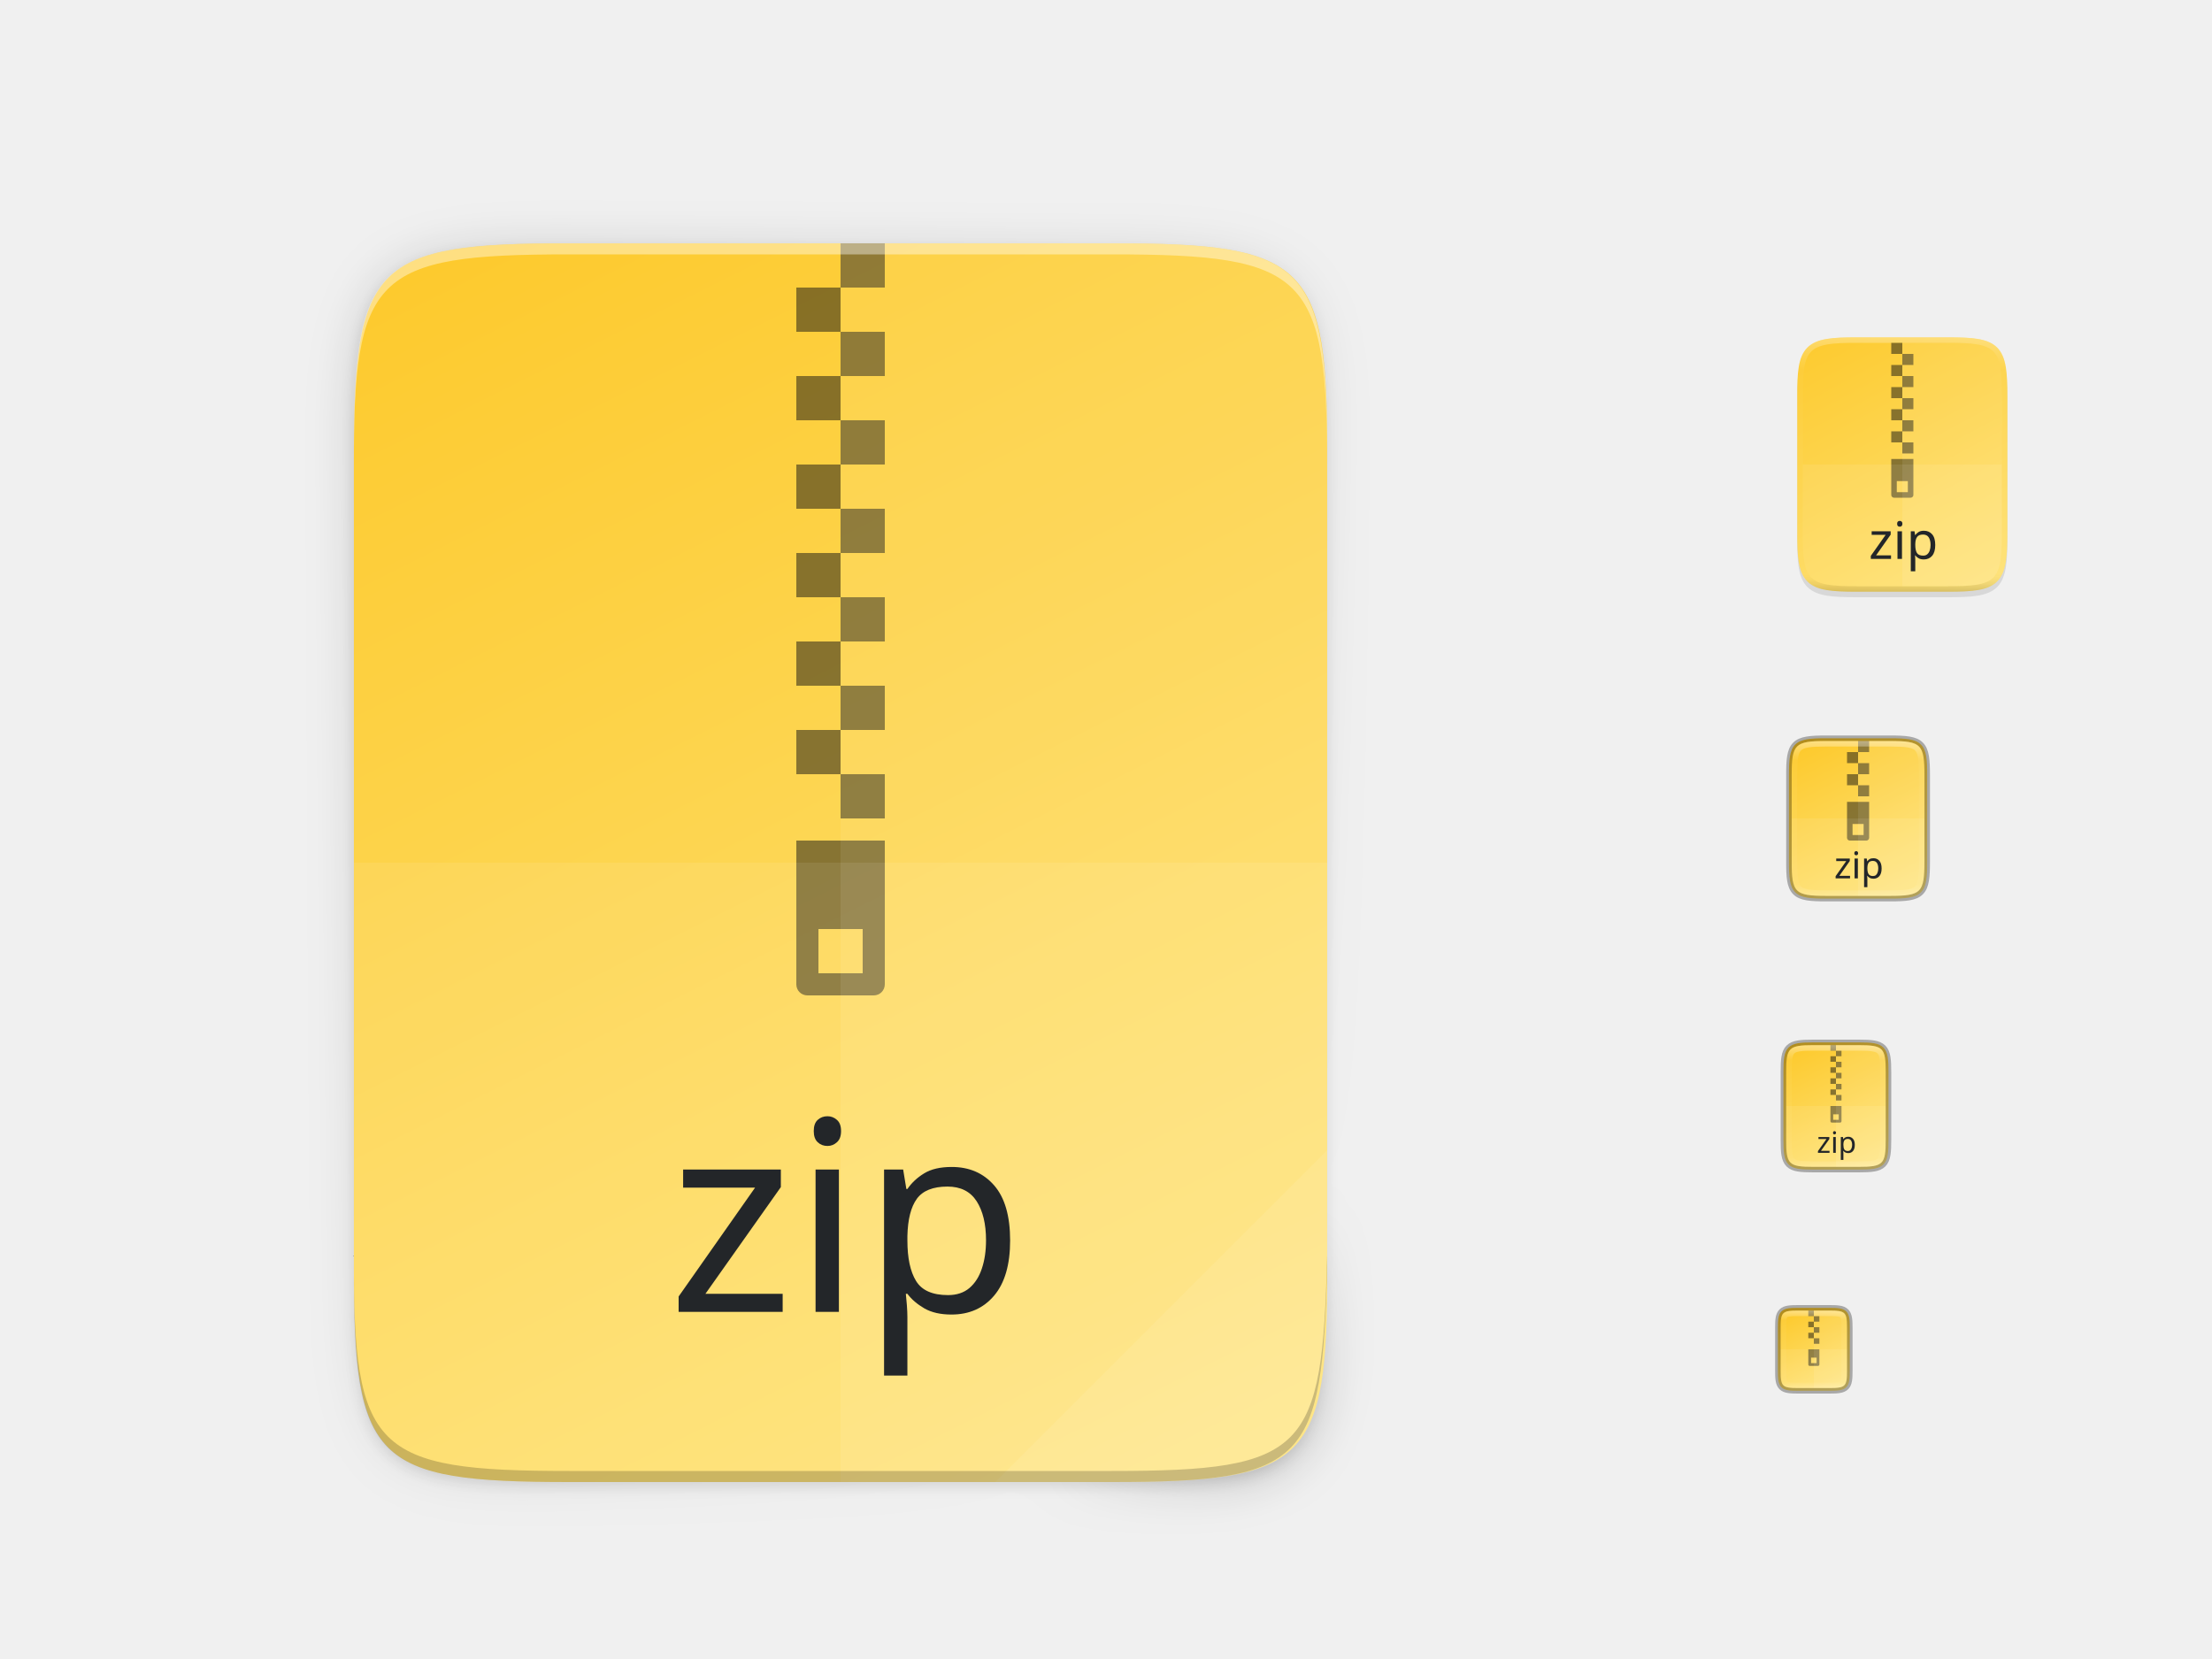
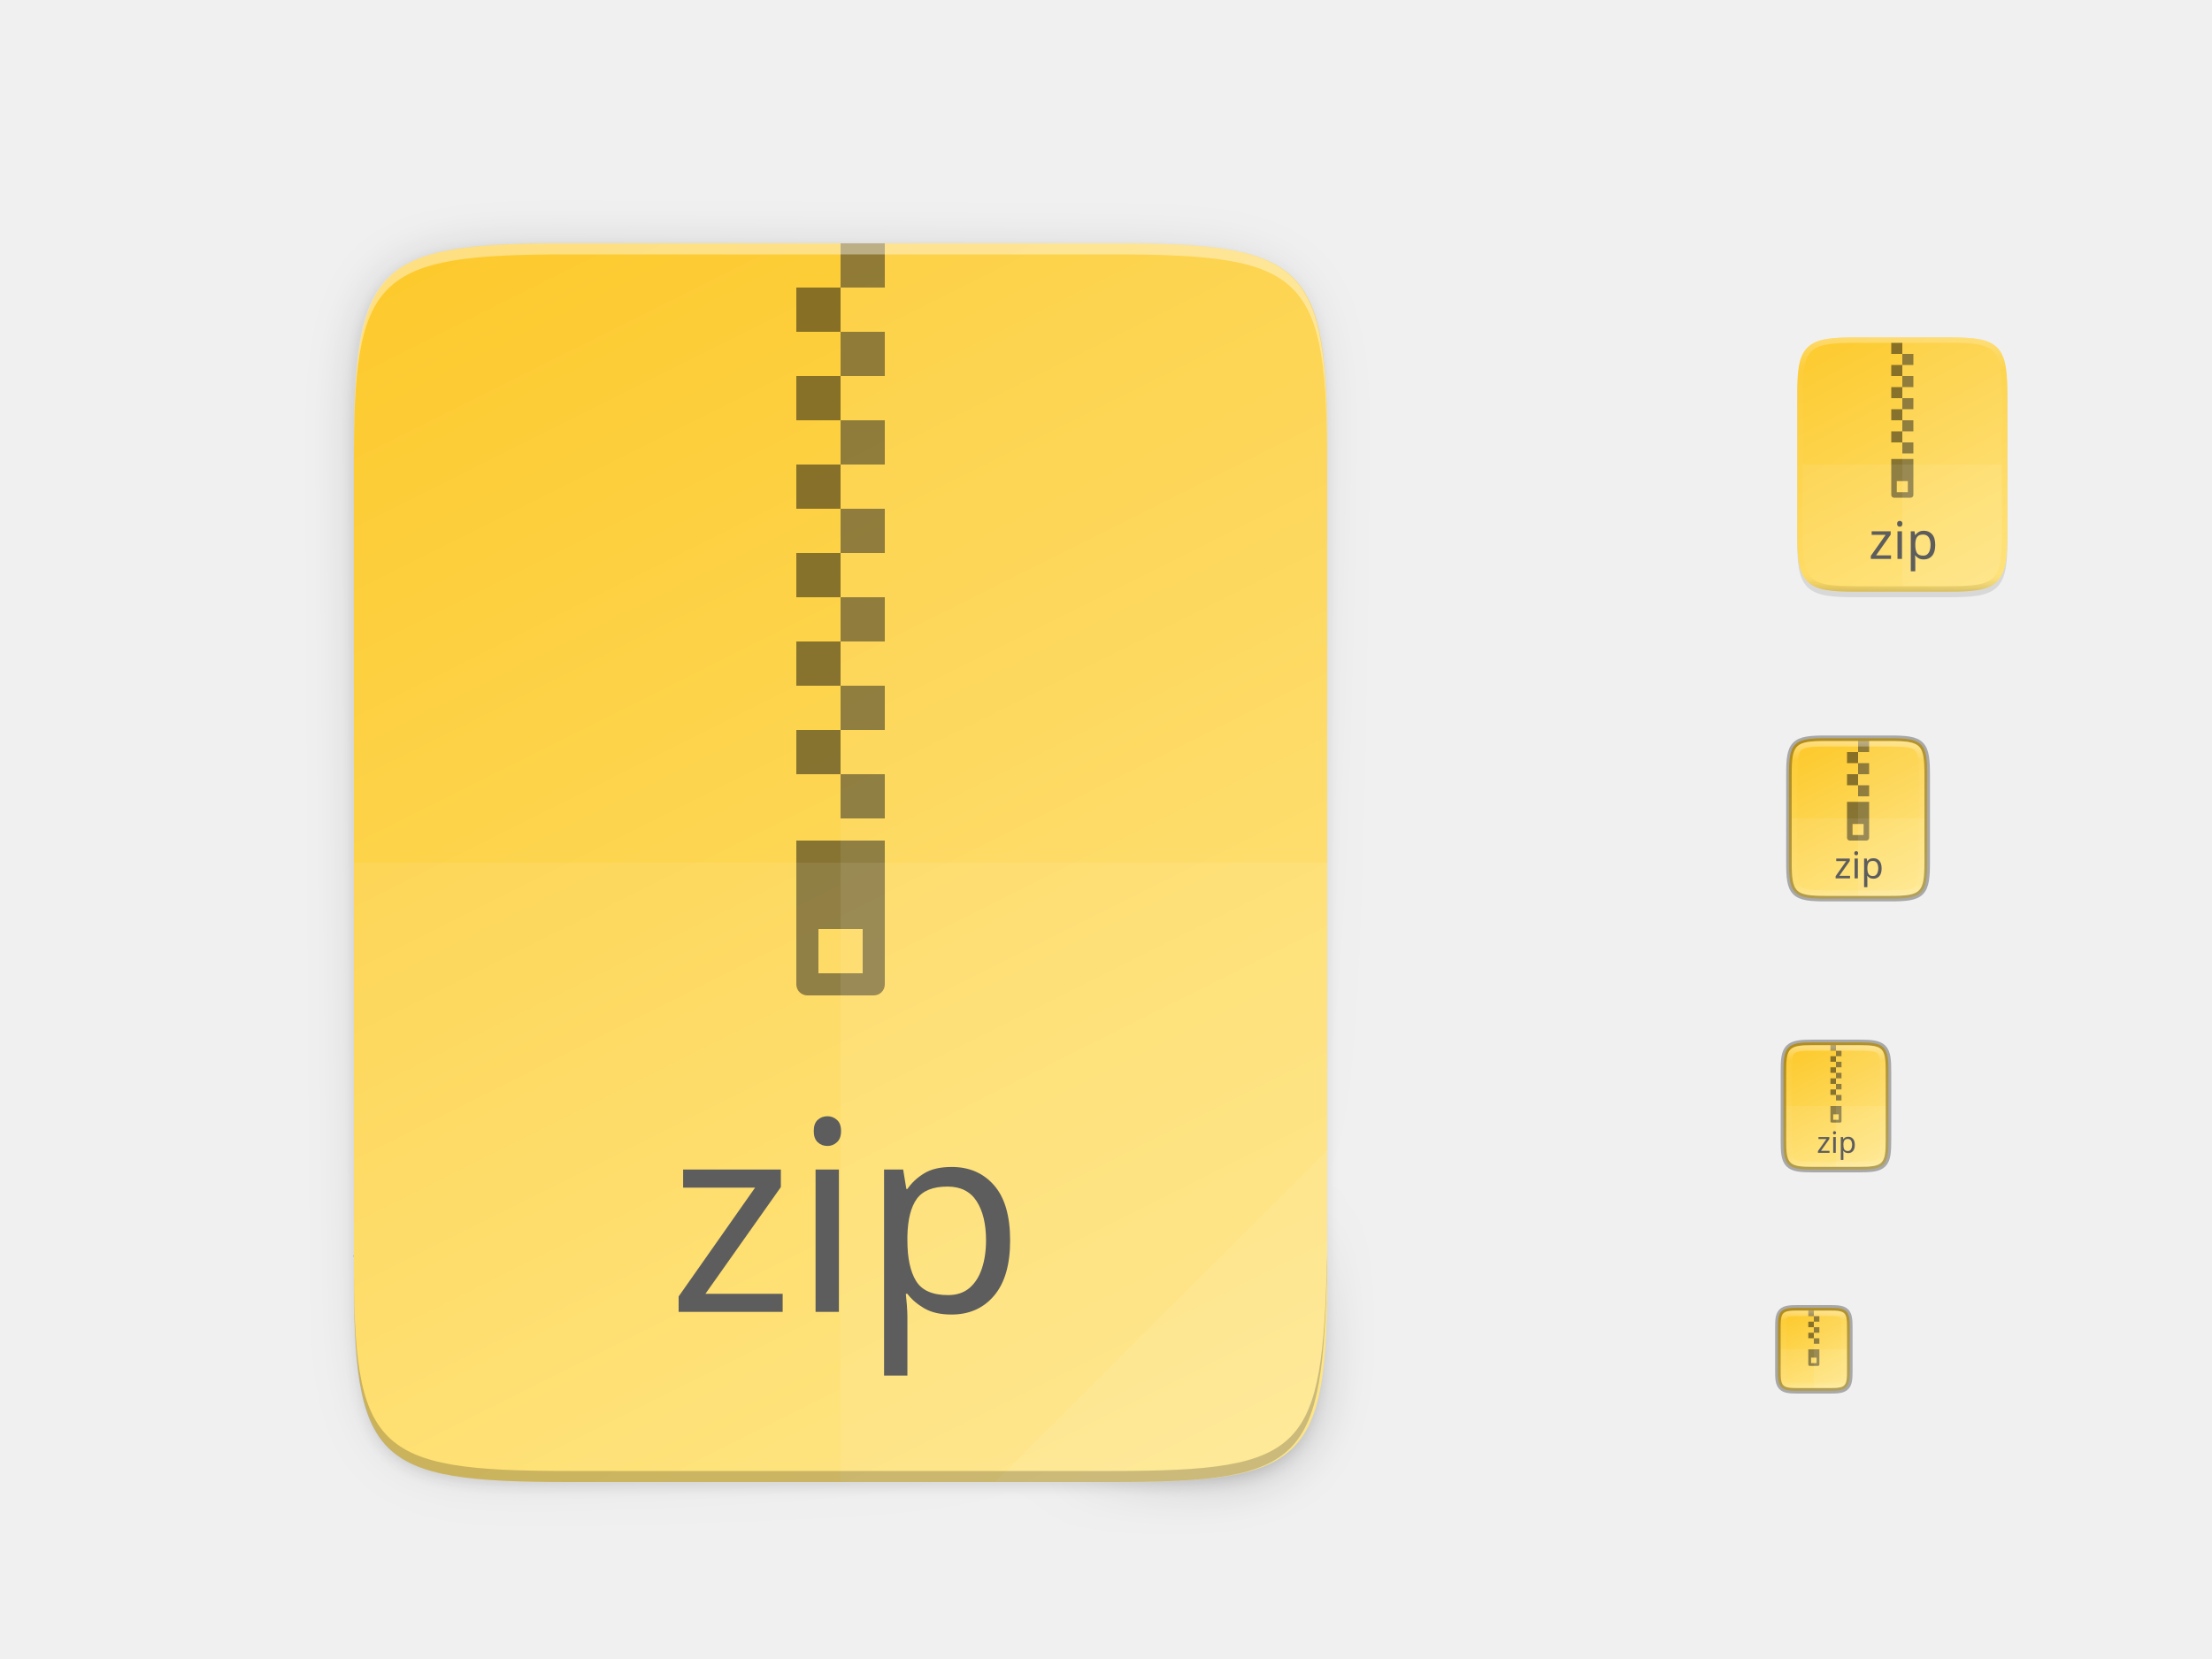
<svg xmlns="http://www.w3.org/2000/svg" xmlns:xlink="http://www.w3.org/1999/xlink" width="400" height="300" id="svg11300" version="1.0" style="display:inline;enable-background:new">
  <defs id="defs3">
    <clipPath clipPathUnits="userSpaceOnUse" id="clipPath9430">
      <path id="path9432" d="m 166.062,-196 h 179.875 C 491.235,-196 512,-175.287 512,-30.125 v 148.25 C 512,263.286 491.235,284 345.938,284 H 166.062 C 20.765,284 0,263.286 0,118.125 V -30.125 C 0,-175.287 20.765,-196 166.062,-196 Z" style="color:#000000;display:inline;overflow:visible;visibility:visible;fill:#ffffff;fill-opacity:1;fill-rule:nonzero;stroke:none;stroke-width:1;marker:none;enable-background:new" />
    </clipPath>
    <clipPath clipPathUnits="userSpaceOnUse" id="clipPath1082">
      <path id="path1084" d="M 361.938,-212 C 507.235,-212 528,-191.287 528,-46.125 V 70.125 C 528,215.286 507.235,236 361.938,236 H 214.062 C 68.765,236 48,215.286 48,70.125 V -46.125 C 48,-191.287 68.765,-212 214.062,-212 Z" style="display:inline;opacity:1;fill:#8c59d9;fill-opacity:1;stroke:none;stroke-width:2;stroke-linecap:round;stroke-linejoin:round;stroke-miterlimit:4;stroke-dasharray:none;stroke-dashoffset:0;stroke-opacity:1;enable-background:new" />
    </clipPath>
    <filter style="color-interpolation-filters:sRGB" id="filter4346" x="-0.013" width="1.026" y="-0.011" height="1.022">
      <feGaussianBlur stdDeviation="2.12" id="feGaussianBlur4348" />
    </filter>
    <linearGradient xlink:href="#linearGradient4360" id="linearGradient4358" x1="88" y1="88" x2="488" y2="488" gradientUnits="userSpaceOnUse" />
    <linearGradient id="linearGradient4360">
      <stop id="stop4362" offset="0" style="stop-color:#000000;stop-opacity:0.588" />
      <stop style="stop-color:#000000;stop-opacity:0" offset="0.88" id="stop4364" />
      <stop id="stop4366" offset="1" style="stop-color:#000000;stop-opacity:1" />
    </linearGradient>
    <filter style="color-interpolation-filters:sRGB" id="filter4380" x="-0.053" width="1.106" y="-0.044" height="1.088">
      <feGaussianBlur stdDeviation="8.48" id="feGaussianBlur4382" />
    </filter>
    <linearGradient gradientUnits="userSpaceOnUse" y2="119.093" x2="-35.31" y1="401.584" x1="529.655" id="linearGradient4226" xlink:href="#linearGradient4338" gradientTransform="matrix(0,-0.453125,-0.453112,0,277.957,268)" />
    <linearGradient xlink:href="#linearGradient4338" id="linearGradient951" gradientUnits="userSpaceOnUse" gradientTransform="matrix(0,-0.1132812,-0.113278,0,379.4885,112)" x1="512" y1="397.994" x2="-1.0000001e-06" y2="125.994" />
    <clipPath clipPathUnits="userSpaceOnUse" id="clipPath994">
      <path style="color:#000000;display:inline;overflow:visible;visibility:visible;fill:#cdcdcd;fill-opacity:1;fill-rule:nonzero;stroke:none;stroke-width:2;stroke-miterlimit:4;stroke-dasharray:none;stroke-opacity:1;marker:none;enable-background:accumulate" d="m 335.731,62 c -8.824,0 -9.774,0.906 -9.73,9.748 V 84 96.252 c -0.043,8.842 0.906,9.748 9.73,9.748 h 16.539 c 8.824,0 9.73,-0.906 9.73,-9.748 V 84 71.748 C 362.001,62.906 361.094,62 352.27,62 Z" id="path996" />
    </clipPath>
    <linearGradient xlink:href="#linearGradient4338" id="linearGradient916" gradientUnits="userSpaceOnUse" gradientTransform="matrix(0,-0.05664062,-0.05663901,0,349.7446,214)" x1="459.034" y1="419.233" x2="35.31" y2="207.365" />
    <linearGradient xlink:href="#linearGradient4338" id="linearGradient920" gradientUnits="userSpaceOnUse" gradientTransform="matrix(0,-0.03604403,-0.03604301,0,339.5643,252.9091)" x1="459.034" y1="419.233" x2="35.31" y2="207.365" />
    <linearGradient xlink:href="#linearGradient4338" id="linearGradient924" gradientUnits="userSpaceOnUse" gradientTransform="matrix(0,-0.07208805,-0.07208601,0,359.1286,165.8182)" x1="459.034" y1="419.233" x2="35.31" y2="207.365" />
    <linearGradient id="linearGradient927">
      <stop style="stop-color:#ffffff;stop-opacity:1;" offset="0" id="stop923" />
      <stop id="stop933" offset="0.125" style="stop-color:#ffffff;stop-opacity:0.098" />
      <stop id="stop931" offset="0.925" style="stop-color:#ffffff;stop-opacity:0.098" />
      <stop style="stop-color:#ffffff;stop-opacity:0.498" offset="1" id="stop925" />
    </linearGradient>
    <clipPath clipPathUnits="userSpaceOnUse" id="clipPath994-5">
      <path style="color:#000000;display:inline;overflow:visible;visibility:visible;fill:#cdcdcd;fill-opacity:1;fill-rule:nonzero;stroke:none;stroke-width:2;stroke-miterlimit:4;stroke-dasharray:none;stroke-opacity:1;marker:none;enable-background:accumulate" d="m 335.731,62 c -8.824,0 -9.774,0.906 -9.73,9.748 V 84 96.252 c -0.043,8.842 0.906,9.748 9.73,9.748 h 16.539 c 8.824,0 9.73,-0.906 9.73,-9.748 V 84 71.748 C 362.001,62.906 361.094,62 352.27,62 Z" id="path996-3" />
    </clipPath>
    <linearGradient xlink:href="#linearGradient927" id="linearGradient981" x1="332" y1="189" x2="332" y2="211" gradientUnits="userSpaceOnUse" />
    <clipPath clipPathUnits="userSpaceOnUse" id="clipPath971">
      <path style="color:#000000;display:inline;overflow:visible;visibility:visible;opacity:1;fill:#46a926;fill-opacity:1;fill-rule:nonzero;stroke:none;stroke-width:2;stroke-miterlimit:4;stroke-dasharray:none;stroke-opacity:1;marker:none;enable-background:accumulate" d="m 327.865,189 c -4.412,0 -4.887,0.453 -4.865,4.874 V 200 206.126 C 322.978,210.547 323.453,211 327.865,211 h 8.27 C 340.547,211 341,210.547 341,206.126 V 200 193.874 C 341,189.453 340.547,189 336.135,189 Z" id="path973" />
    </clipPath>
    <linearGradient xlink:href="#linearGradient927" id="linearGradient993" x1="328" y1="237" x2="328" y2="251" gradientUnits="userSpaceOnUse" />
    <clipPath clipPathUnits="userSpaceOnUse" id="clipPath983">
      <path id="path985" d="m 325.096,237 c -2.808,0 -3.11,0.288 -3.096,3.102 V 244 v 3.898 c -0.014,2.813 0.288,3.102 3.096,3.102 h 5.808 C 333.712,251 334,250.712 334,247.898 V 244 240.102 C 334,237.288 333.712,237 330.904,237 Z" style="color:#000000;display:inline;overflow:visible;visibility:visible;opacity:1;fill:#46a926;fill-opacity:1;fill-rule:nonzero;stroke:none;stroke-width:2;stroke-miterlimit:4;stroke-dasharray:none;stroke-opacity:1;marker:none;enable-background:accumulate" />
    </clipPath>
    <linearGradient xlink:href="#linearGradient927" id="linearGradient969" x1="336" y1="134" x2="336" y2="162" gradientUnits="userSpaceOnUse" />
    <clipPath clipPathUnits="userSpaceOnUse" id="clipPath959">
      <path style="color:#000000;display:inline;overflow:visible;visibility:visible;opacity:1;fill:#46a926;fill-opacity:1;fill-rule:nonzero;stroke:none;stroke-width:2;stroke-miterlimit:4;stroke-dasharray:none;stroke-opacity:1;marker:none;enable-background:accumulate" d="m 330.193,134 c -5.615,0 -6.22,0.577 -6.192,6.204 v 7.796 7.796 c -0.028,5.627 0.577,6.204 6.192,6.204 h 11.615 c 5.615,0 6.192,-0.577 6.192,-6.204 v -7.796 -7.796 c 0,-5.627 -0.577,-6.204 -6.192,-6.204 z" id="path961" />
    </clipPath>
    <linearGradient id="linearGradient4338">
      <stop style="stop-color:#fdc92b;stop-opacity:1" offset="0" id="stop4340" />
      <stop style="stop-color:#fee581;stop-opacity:1" offset="1" id="stop4342" />
    </linearGradient>
    <linearGradient gradientTransform="translate(0.00141866)" xlink:href="#linearGradient927-3-6" id="linearGradient925" x1="344" y1="61" x2="344" y2="107" gradientUnits="userSpaceOnUse" />
    <linearGradient id="linearGradient927-3-6">
      <stop style="stop-color:#ffffff;stop-opacity:1;" offset="0" id="stop923-3" />
      <stop id="stop933-6" offset="0.125" style="stop-color:#ffffff;stop-opacity:0.098" />
      <stop id="stop931-7" offset="0.925" style="stop-color:#ffffff;stop-opacity:0.098" />
      <stop style="stop-color:#000000;stop-opacity:0.498" offset="1" id="stop925-5" />
    </linearGradient>
  </defs>
  <g style="display:inline" id="layer1">
    <g style="display:none" id="layer7">
      <text y="-8.255" xml:space="preserve" x="19.007" style="font-style:normal;font-variant:normal;font-weight:normal;font-stretch:normal;line-height:0%;font-family:'DejaVu Sans';-inkscape-font-specification:'DejaVu Sans';display:inline;fill:#000000;fill-opacity:1;stroke:none;enable-background:new" id="context">
        <tspan style="font-style:normal;font-variant:normal;font-weight:normal;font-stretch:normal;font-size:18px;line-height:1.25;font-family:'DejaVu Sans';-inkscape-font-specification:'DejaVu Sans'" y="-8.255" x="19.007" id="tspan3933">mimetypes</tspan>
      </text>
      <text y="-8.255" xml:space="preserve" x="146.488" style="font-style:normal;font-variant:normal;font-weight:bold;font-stretch:normal;line-height:0%;font-family:'DejaVu Sans';-inkscape-font-specification:'DejaVu Sans Bold';text-align:start;writing-mode:lr-tb;text-anchor:start;display:inline;fill:#000000;fill-opacity:1;stroke:none;enable-background:new" id="icon-name">
        <tspan style="font-style:normal;font-variant:normal;font-weight:bold;font-stretch:normal;font-size:18px;line-height:1.25;font-family:'DejaVu Sans';-inkscape-font-specification:'DejaVu Sans Bold'" y="-8.255" x="146.488" id="tspan3937">application-x-zip</tspan>
        <tspan style="font-style:normal;font-variant:normal;font-weight:bold;font-stretch:normal;font-size:18px;line-height:1.25;font-family:'DejaVu Sans';-inkscape-font-specification:'DejaVu Sans Bold'" y="1.437" x="146.488" id="tspan924" />
      </text>
      <rect style="display:inline;overflow:visible;visibility:visible;fill:#cdcdcd;fill-opacity:1;fill-rule:nonzero;stroke:none;stroke-width:2;marker:none;enable-background:accumulate" id="rect16x16" width="16" height="16" x="320" y="236" />
      <rect style="display:inline;overflow:visible;visibility:visible;fill:#cdcdcd;fill-opacity:1;fill-rule:nonzero;stroke:none;stroke-width:2;marker:none;enable-background:accumulate" id="rect24x24" width="24" height="24" x="320" y="188" />
      <rect style="display:inline;overflow:visible;visibility:visible;fill:#cdcdcd;fill-opacity:1;fill-rule:nonzero;stroke:none;stroke-width:2;marker:none;enable-background:accumulate" id="rect32x32" width="32" height="32" x="320" y="132" />
      <rect y="60" x="320" height="48" width="48" id="rect48x48" style="display:inline;overflow:visible;visibility:visible;fill:#cdcdcd;fill-opacity:1;fill-rule:nonzero;stroke:none;stroke-width:2;marker:none;enable-background:accumulate" />
      <rect style="display:inline;overflow:visible;visibility:visible;fill:#cdcdcd;fill-opacity:1;fill-rule:nonzero;stroke:none;stroke-width:2;marker:none;enable-background:accumulate" id="rect3951" width="256" height="256" x="24" y="28" />
      <path style="color:#000000;font-style:normal;font-variant:normal;font-weight:normal;font-stretch:normal;font-size:medium;line-height:normal;font-family:sans-serif;font-variant-ligatures:normal;font-variant-position:normal;font-variant-caps:normal;font-variant-numeric:normal;font-variant-alternates:normal;font-feature-settings:normal;text-indent:0;text-align:start;text-decoration:none;text-decoration-line:none;text-decoration-style:solid;text-decoration-color:#000000;letter-spacing:normal;word-spacing:normal;text-transform:none;writing-mode:lr-tb;direction:ltr;text-orientation:mixed;dominant-baseline:auto;baseline-shift:baseline;text-anchor:start;white-space:normal;shape-padding:0;clip-rule:nonzero;display:inline;overflow:visible;visibility:visible;opacity:0.1;isolation:auto;mix-blend-mode:normal;color-interpolation:sRGB;color-interpolation-filters:linearRGB;solid-color:#000000;solid-opacity:1;vector-effect:none;fill:#000000;fill-opacity:1;fill-rule:nonzero;stroke:none;stroke-width:2;stroke-linecap:butt;stroke-linejoin:miter;stroke-miterlimit:4;stroke-dasharray:none;stroke-dashoffset:0;stroke-opacity:1;marker:none;color-rendering:auto;image-rendering:auto;shape-rendering:auto;text-rendering:auto;enable-background:accumulate" d="m 327.865,189 c -1.12,0 -2.015,0.024 -2.791,0.154 -0.776,0.13 -1.48,0.388 -2.01,0.916 -0.53,0.528 -0.791,1.237 -0.92,2.014 -0.129,0.777 -0.15,1.672 -0.145,2.795 V 201 v 5.125 c -0.005,1.121 0.016,2.015 0.145,2.791 0.129,0.777 0.39,1.485 0.92,2.014 0.53,0.528 1.234,0.786 2.01,0.916 0.776,0.13 1.671,0.154 2.791,0.154 h 8.27 c 1.12,0 2.013,-0.024 2.787,-0.154 0.774,-0.13 1.48,-0.389 2.008,-0.918 0.528,-0.529 0.786,-1.234 0.916,-2.01 C 341.976,208.143 342,207.247 342,206.125 V 201 194.875 c 0,-1.122 -0.024,-2.018 -0.154,-2.793 -0.13,-0.775 -0.388,-1.481 -0.916,-2.01 -0.528,-0.529 -1.233,-0.788 -2.008,-0.918 C 338.147,189.024 337.255,189 336.135,189 Z" id="path995" />
      <path style="color:#000000;font-style:normal;font-variant:normal;font-weight:normal;font-stretch:normal;font-size:medium;line-height:normal;font-family:sans-serif;font-variant-ligatures:normal;font-variant-position:normal;font-variant-caps:normal;font-variant-numeric:normal;font-variant-alternates:normal;font-feature-settings:normal;text-indent:0;text-align:start;text-decoration:none;text-decoration-line:none;text-decoration-style:solid;text-decoration-color:#000000;letter-spacing:normal;word-spacing:normal;text-transform:none;writing-mode:lr-tb;direction:ltr;text-orientation:mixed;dominant-baseline:auto;baseline-shift:baseline;text-anchor:start;white-space:normal;shape-padding:0;clip-rule:nonzero;display:inline;overflow:visible;visibility:visible;opacity:0.1;isolation:auto;mix-blend-mode:normal;color-interpolation:sRGB;color-interpolation-filters:linearRGB;solid-color:#000000;solid-opacity:1;vector-effect:none;fill:#000000;fill-opacity:1;fill-rule:nonzero;stroke:none;stroke-width:2;stroke-linecap:butt;stroke-linejoin:miter;stroke-miterlimit:4;stroke-dasharray:none;stroke-dashoffset:0;stroke-opacity:1;marker:none;color-rendering:auto;image-rendering:auto;shape-rendering:auto;text-rendering:auto;enable-background:accumulate" d="m 325.096,237 c -0.719,0 -1.302,0.014 -1.836,0.104 -0.534,0.09 -1.068,0.276 -1.477,0.684 -0.408,0.407 -0.597,0.943 -0.686,1.479 -0.089,0.535 -0.101,1.12 -0.098,1.842 V 244 v 3.898 c -0.003,0.718 0.009,1.302 0.098,1.836 0.089,0.535 0.277,1.071 0.686,1.479 0.408,0.407 0.942,0.594 1.477,0.684 0.534,0.09 1.117,0.104 1.836,0.104 h 5.809 c 0.719,0 1.301,-0.014 1.834,-0.104 0.533,-0.09 1.068,-0.278 1.475,-0.686 0.407,-0.408 0.594,-0.943 0.684,-1.477 C 334.986,249.201 335,248.619 335,247.898 V 244 241.102 c 0,-0.72 -0.014,-1.302 -0.104,-1.836 -0.089,-0.534 -0.277,-1.069 -0.684,-1.477 -0.407,-0.408 -0.941,-0.596 -1.475,-0.686 C 332.205,237.014 331.623,237 330.904,237 Z" id="path997" />
      <path style="color:#000000;font-style:normal;font-variant:normal;font-weight:normal;font-stretch:normal;font-size:medium;line-height:normal;font-family:sans-serif;font-variant-ligatures:normal;font-variant-position:normal;font-variant-caps:normal;font-variant-numeric:normal;font-variant-alternates:normal;font-feature-settings:normal;text-indent:0;text-align:start;text-decoration:none;text-decoration-line:none;text-decoration-style:solid;text-decoration-color:#000000;letter-spacing:normal;word-spacing:normal;text-transform:none;writing-mode:lr-tb;direction:ltr;text-orientation:mixed;dominant-baseline:auto;baseline-shift:baseline;text-anchor:start;white-space:normal;shape-padding:0;clip-rule:nonzero;display:inline;overflow:visible;visibility:visible;opacity:0.1;isolation:auto;mix-blend-mode:normal;color-interpolation:sRGB;color-interpolation-filters:linearRGB;solid-color:#000000;solid-opacity:1;vector-effect:none;fill:#000000;fill-opacity:1;fill-rule:nonzero;stroke:none;stroke-width:2;stroke-linecap:butt;stroke-linejoin:miter;stroke-miterlimit:4;stroke-dasharray:none;stroke-dashoffset:0;stroke-opacity:1;marker:none;color-rendering:auto;image-rendering:auto;shape-rendering:auto;text-rendering:auto;enable-background:accumulate" d="m 330.193,134 c -1.421,0 -2.549,0.031 -3.506,0.191 -0.957,0.161 -1.791,0.473 -2.412,1.092 -0.621,0.619 -0.936,1.456 -1.096,2.414 -0.159,0.958 -0.187,2.087 -0.18,3.512 V 149 v 7.797 c -0.007,1.421 0.021,2.55 0.18,3.506 0.159,0.958 0.475,1.795 1.096,2.414 0.621,0.619 1.455,0.931 2.412,1.092 0.957,0.161 2.085,0.191 3.506,0.191 h 11.615 c 1.421,0 2.547,-0.031 3.502,-0.191 0.955,-0.161 1.788,-0.474 2.406,-1.094 0.618,-0.62 0.931,-1.454 1.092,-2.41 C 348.969,159.348 349,158.221 349,156.797 V 149 141.203 c 0,-1.424 -0.031,-2.551 -0.191,-3.508 -0.16,-0.957 -0.473,-1.791 -1.092,-2.41 -0.618,-0.62 -1.451,-0.933 -2.406,-1.094 C 344.355,134.031 343.23,134 341.809,134 Z" id="path999" />
    </g>
    <g id="layer4" style="display:inline">
      <path style="color:#000000;font-style:normal;font-variant:normal;font-weight:normal;font-stretch:normal;font-size:medium;line-height:normal;font-family:sans-serif;font-variant-ligatures:normal;font-variant-position:normal;font-variant-caps:normal;font-variant-numeric:normal;font-variant-alternates:normal;font-feature-settings:normal;text-indent:0;text-align:start;text-decoration:none;text-decoration-line:none;text-decoration-style:solid;text-decoration-color:#000000;letter-spacing:normal;word-spacing:normal;text-transform:none;writing-mode:lr-tb;direction:ltr;text-orientation:mixed;dominant-baseline:auto;baseline-shift:baseline;text-anchor:start;white-space:normal;shape-padding:0;clip-rule:nonzero;display:inline;overflow:visible;visibility:visible;opacity:0.1;isolation:auto;mix-blend-mode:normal;color-interpolation:sRGB;color-interpolation-filters:linearRGB;solid-color:#000000;solid-opacity:1;vector-effect:none;fill:#000000;fill-opacity:1;fill-rule:nonzero;stroke:none;stroke-width:2;stroke-linecap:butt;stroke-linejoin:miter;stroke-miterlimit:4;stroke-dasharray:none;stroke-dashoffset:0;stroke-opacity:1;marker:none;color-rendering:auto;image-rendering:auto;shape-rendering:auto;text-rendering:auto;enable-background:accumulate" d="m 335.73,62 c -2.223,0 -3.974,0.051 -5.414,0.293 -1.44,0.242 -2.619,0.695 -3.482,1.557 -0.863,0.861 -1.319,2.039 -1.559,3.48 -0.24,1.441 -0.286,3.195 -0.275,5.424 V 85 97.252 c -0.011,2.225 0.036,3.979 0.275,5.418 0.24,1.441 0.695,2.619 1.559,3.48 0.863,0.861 2.042,1.315 3.482,1.557 1.44,0.242 3.191,0.293 5.414,0.293 h 16.539 c 2.223,0 3.973,-0.051 5.41,-0.293 1.437,-0.242 2.612,-0.697 3.473,-1.559 0.86,-0.862 1.313,-2.039 1.555,-3.479 C 362.949,101.23 363,99.48 363,97.252 V 85 72.748 c 0,-2.228 -0.051,-3.978 -0.293,-5.418 -0.241,-1.44 -0.694,-2.617 -1.555,-3.479 -0.86,-0.862 -2.035,-1.317 -3.473,-1.559 C 356.242,62.051 354.493,62 352.27,62 Z" id="path1020" />
      <path style="color:#000000;display:inline;overflow:visible;visibility:visible;opacity:0.1;fill:#000000;fill-opacity:1;fill-rule:nonzero;stroke:none;stroke-width:2;marker:none;filter:url(#filter4346);enable-background:accumulate" d="M 189.843,74 C 119.25,74 111.654,81.251 112,151.987 V 298 444.013 C 111.654,514.749 119.25,522 189.843,522 H 386.157 C 456.75,522 462.163,514.726 464,444.013 V 298 151.987 C 464,81.25 456.75,74 386.157,74 Z" id="rect4158-9" transform="matrix(0.5,0,0,0.5,8,8)" />
      <path id="path4350" d="M 189.843,74 C 119.25,74 111.654,81.251 112,151.987 V 298 444.013 C 111.654,514.749 119.25,522 189.843,522 H 386.157 C 456.75,522 464,514.75 464,444.013 V 298 151.987 C 464,81.25 456.75,74 386.157,74 Z" style="color:#000000;display:inline;overflow:visible;visibility:visible;opacity:0.3;fill:url(#linearGradient4358);fill-opacity:1;fill-rule:nonzero;stroke:none;stroke-width:2;marker:none;filter:url(#filter4380);enable-background:accumulate" transform="matrix(0.5,0,0,0.5,8,8)" />
    </g>
    <g id="layer2" style="display:inline">
      <path style="color:#000000;display:inline;overflow:visible;visibility:visible;fill:url(#linearGradient951);fill-opacity:1;fill-rule:nonzero;stroke:none;stroke-width:1;marker:none;enable-background:accumulate" d="m 335.73,61 c -2.223,0 -3.975,0.053 -5.414,0.295 -1.441,0.242 -2.619,0.695 -3.482,1.557 -0.864,0.862 -1.319,2.037 -1.559,3.479 -0.239,1.44 -0.286,3.194 -0.275,5.422 V 84 96.252 c -0.011,2.226 0.036,3.979 0.275,5.418 0.24,1.442 0.695,2.617 1.559,3.479 0.864,0.862 2.041,1.315 3.482,1.557 1.439,0.242 3.191,0.295 5.414,0.295 h 16.539 c 2.223,0 3.972,-0.053 5.408,-0.295 1.438,-0.242 2.614,-0.694 3.475,-1.557 0.861,-0.862 1.313,-2.038 1.555,-3.479 C 362.948,100.231 363,98.479 363,96.252 V 84 71.748 c 0,-2.227 -0.052,-3.979 -0.293,-5.418 -0.242,-1.44 -0.694,-2.616 -1.555,-3.479 -0.861,-0.862 -2.037,-1.315 -3.475,-1.557 C 356.241,61.053 354.492,61 352.27,61 Z" id="path949" />
      <path style="color:#000000;display:inline;overflow:visible;visibility:visible;fill:url(#linearGradient4226);fill-opacity:1;fill-rule:nonzero;stroke:none;stroke-width:1;marker:none;enable-background:accumulate" d="m 201.073,44 c 35.297,0 39.095,3.625 38.922,38.994 V 156 229.006 C 240.168,264.375 236.37,268 201.073,268 H 102.916 C 67.62,268 63.995,264.375 63.995,229.006 V 156 82.994 C 63.995,47.625 67.62,44 102.916,44 Z" id="rect4158" />
      <path style="color:#000000;display:inline;overflow:visible;visibility:visible;fill:url(#linearGradient920);fill-opacity:1;fill-rule:nonzero;stroke:none;stroke-width:1;marker:none;enable-background:accumulate" d="m 330.904,236.5 c 0.71,0 1.273,0.015 1.752,0.096 0.479,0.08 0.897,0.237 1.207,0.547 0.31,0.31 0.467,0.726 0.547,1.205 0.08,0.479 0.093,1.044 0.09,1.756 V 244 v 3.898 c 0.003,0.711 -0.01,1.275 -0.09,1.754 -0.08,0.479 -0.237,0.895 -0.547,1.205 -0.31,0.31 -0.729,0.467 -1.207,0.547 -0.479,0.08 -1.041,0.096 -1.752,0.096 h -5.809 c -0.71,0 -1.272,-0.015 -1.75,-0.096 -0.478,-0.08 -0.896,-0.237 -1.205,-0.547 -0.309,-0.31 -0.465,-0.727 -0.545,-1.205 -0.08,-0.478 -0.096,-1.042 -0.096,-1.754 V 244 240.102 c 0,-0.712 0.015,-1.276 0.096,-1.754 0.08,-0.478 0.236,-0.895 0.545,-1.205 0.309,-0.31 0.727,-0.467 1.205,-0.547 0.478,-0.08 1.04,-0.096 1.75,-0.096 z" id="path918" />
      <path style="color:#000000;display:inline;overflow:visible;visibility:visible;fill:url(#linearGradient916);fill-opacity:1;fill-rule:nonzero;stroke:none;stroke-width:1;marker:none;enable-background:accumulate" d="m 336.134,188.5 c 1.112,0 1.987,0.026 2.707,0.146 0.72,0.121 1.31,0.349 1.742,0.779 0.432,0.431 0.66,1.02 0.779,1.74 0.12,0.72 0.142,1.597 0.137,2.711 V 200 v 6.125 c 0.005,1.113 -0.017,1.989 -0.137,2.709 -0.12,0.721 -0.348,1.31 -0.779,1.74 -0.432,0.431 -1.022,0.658 -1.742,0.779 -0.72,0.121 -1.595,0.146 -2.707,0.146 h -8.27 c -1.112,0 -1.986,-0.025 -2.705,-0.146 -0.719,-0.121 -1.306,-0.348 -1.736,-0.779 -0.43,-0.431 -0.657,-1.018 -0.777,-1.738 -0.121,-0.72 -0.146,-1.597 -0.146,-2.711 V 200 193.875 c 0,-1.114 0.026,-1.991 0.146,-2.711 0.121,-0.72 0.347,-1.307 0.777,-1.738 0.43,-0.431 1.018,-0.658 1.736,-0.779 0.719,-0.121 1.593,-0.146 2.705,-0.146 z" id="path914" />
      <path style="color:#000000;display:inline;overflow:visible;visibility:visible;fill:url(#linearGradient924);fill-opacity:1;fill-rule:nonzero;stroke:none;stroke-width:1;marker:none;enable-background:accumulate" d="m 341.806,133.5 c 1.412,0 2.522,0.034 3.424,0.186 0.901,0.151 1.62,0.432 2.143,0.953 0.523,0.521 0.803,1.239 0.953,2.141 0.15,0.902 0.181,2.01 0.174,3.426 V 148 v 7.797 c 0.007,1.415 -0.024,2.523 -0.174,3.424 -0.15,0.902 -0.43,1.619 -0.953,2.141 -0.523,0.521 -1.241,0.802 -2.143,0.953 -0.901,0.151 -2.011,0.186 -3.424,0.186 H 330.19 c -1.412,0 -2.518,-0.034 -3.418,-0.186 -0.899,-0.151 -1.616,-0.431 -2.137,-0.953 -0.521,-0.522 -0.8,-1.238 -0.951,-2.139 -0.151,-0.901 -0.186,-2.011 -0.186,-3.426 V 148 140.203 c 0,-1.415 0.034,-2.525 0.186,-3.426 0.151,-0.901 0.43,-1.617 0.951,-2.139 0.521,-0.522 1.237,-0.802 2.137,-0.953 0.899,-0.151 2.006,-0.186 3.418,-0.186 z" id="path922" />
      <path id="path901" d="m 335.732,61.5 c -2.215,0 -3.947,0.055 -5.332,0.287 -1.385,0.232 -2.446,0.654 -3.211,1.418 -0.765,0.764 -1.188,1.822 -1.418,3.207 -0.23,1.385 -0.28,3.118 -0.27,5.338 V 84 96.252 c -0.011,2.218 0.039,3.952 0.27,5.336 0.23,1.385 0.653,2.443 1.418,3.207 0.765,0.764 1.826,1.186 3.211,1.418 1.385,0.232 3.117,0.287 5.332,0.287 h 16.539 c 2.215,0 3.945,-0.055 5.326,-0.287 1.382,-0.233 2.441,-0.654 3.203,-1.418 0.762,-0.764 1.184,-1.823 1.416,-3.207 0.232,-1.384 0.285,-3.117 0.285,-5.336 V 84 71.748 c 0,-2.219 -0.053,-3.952 -0.285,-5.336 -0.232,-1.384 -0.654,-2.443 -1.416,-3.207 -0.762,-0.764 -1.821,-1.185 -3.203,-1.418 C 356.215,61.555 354.486,61.5 352.271,61.5 Z" style="color:#000000;display:inline;overflow:visible;visibility:visible;opacity:0.3;fill:none;fill-opacity:1;fill-rule:nonzero;stroke:url(#linearGradient925);stroke-width:1;stroke-opacity:1;marker:none;enable-background:accumulate" />
    </g>
    <g id="layer6" style="display:inline">
      <path style="color:#000000;display:inline;overflow:visible;visibility:visible;opacity:0.5;fill:#111111;fill-opacity:1;fill-rule:nonzero;stroke:none;stroke-width:15;stroke-linecap:butt;stroke-linejoin:miter;stroke-miterlimit:4;stroke-dasharray:none;stroke-dashoffset:0;stroke-opacity:1;marker:none;enable-background:accumulate" d="m 144,152 v 26 c 0,1.108 0.892,2 2,2 h 12 c 1.108,0 2,-0.892 2,-2 v -26 z m 4,16 h 8 v 8 h -8 z" id="path4783" />
      <path id="rect4185" d="m 152,44 v 8 h 8 v -8 z m 0,8 h -8 v 8 h 8 z m 0,8 v 8 h 8 v -8 z m 0,8 h -8 v 8 h 8 z m 0,8 v 8 h 8 v -8 z m 0,8 h -8 v 8 h 8 z m 0,8 V 100 h 8 V 92 Z M 152,100 h -8 v 8 h 8 z m 0,8 v 8 h 8 v -8 z m 0,8 h -8 v 8 h 8 z m 0,8 v 8 h 8 v -8 z m 0,8 h -8 v 8 h 8 z m 0,8 v 8 h 8 v -8 z" style="color:#000000;display:inline;overflow:visible;visibility:visible;opacity:0.5;fill:#111111;fill-opacity:1;fill-rule:nonzero;stroke:none;stroke-width:15;stroke-linecap:butt;stroke-linejoin:miter;stroke-miterlimit:4;stroke-dasharray:none;stroke-dashoffset:0;stroke-opacity:1;marker:none;enable-background:accumulate" />
      <path id="path968" d="m 342,83 v 6.5 c 0,0.277 0.223,0.5 0.5,0.5 h 3 c 0.277,0 0.5,-0.223 0.5,-0.5 v -6.5 z m 1,4 h 2 v 2 h -2 z" style="color:#000000;display:inline;overflow:visible;visibility:visible;opacity:0.5;fill:#111111;fill-opacity:1;fill-rule:nonzero;stroke:none;stroke-width:15;stroke-linecap:butt;stroke-linejoin:miter;stroke-miterlimit:4;stroke-dasharray:none;stroke-dashoffset:0;stroke-opacity:1;marker:none;enable-background:accumulate" />
      <path style="color:#000000;display:inline;overflow:visible;visibility:visible;opacity:0.5;fill:#111111;fill-opacity:1;fill-rule:nonzero;stroke:none;stroke-width:15;stroke-linecap:butt;stroke-linejoin:miter;stroke-miterlimit:4;stroke-dasharray:none;stroke-dashoffset:0;stroke-opacity:1;marker:none;enable-background:accumulate" d="m 344,62 h -2 v 2 h 2 z m 0,2 v 2 h 2 v -2 z m 0,2 h -2 V 68 h 2 z m 0,2 v 2 h 2 v -2 z m 0,2 h -2 v 2 h 2 z m 0,2 v 2 h 2 V 72 Z m 0,2 h -2 v 2 h 2 z m 0,2 v 2 h 2 v -2 z m 0,2 h -2 v 2 h 2 z m 0,2 v 2 h 2 v -2 z" id="path970" />
      <path style="color:#000000;display:inline;overflow:visible;visibility:visible;opacity:0.5;fill:#111111;fill-opacity:1;fill-rule:nonzero;stroke:none;stroke-width:15;stroke-linecap:butt;stroke-linejoin:miter;stroke-miterlimit:4;stroke-dasharray:none;stroke-dashoffset:0;stroke-opacity:1;marker:none;enable-background:accumulate" d="m 334,145 v 6.5 c 0,0.277 0.223,0.5 0.5,0.5 h 3 c 0.277,0 0.5,-0.223 0.5,-0.5 V 145 Z m 1,4 h 2 v 2 h -2 z" id="path998" />
      <path id="path1000" d="m 336,134 v 2 h 2 v -2 z m 0,2 h -2 v 2 h 2 z m 0,2 v 2 h 2 V 138 Z m 0,2 h -2 v 2 h 2 z m 0,2 v 2 h 2 v -2 z" style="color:#000000;display:inline;overflow:visible;visibility:visible;opacity:0.5;fill:#111111;fill-opacity:1;fill-rule:nonzero;stroke:none;stroke-width:15;stroke-linecap:butt;stroke-linejoin:miter;stroke-miterlimit:4;stroke-dasharray:none;stroke-dashoffset:0;stroke-opacity:1;marker:none;enable-background:accumulate" />
      <path id="path1004" d="m 327,244 v 2.75 c 10e-6,0.139 0.112,0.25 0.25,0.25 h 1.5 c 0.139,0 0.25,-0.112 0.25,-0.25 V 244 Z m 0.5,1.5 h 1 v 1 h -1 z" style="color:#000000;display:inline;overflow:visible;visibility:visible;opacity:0.5;fill:#111111;fill-opacity:1;fill-rule:nonzero;stroke:none;stroke-width:15;stroke-linecap:butt;stroke-linejoin:miter;stroke-miterlimit:4;stroke-dasharray:none;stroke-dashoffset:0;stroke-opacity:1;marker:none;enable-background:accumulate" />
      <path style="color:#000000;display:inline;overflow:visible;visibility:visible;opacity:0.5;fill:#111111;fill-opacity:1;fill-rule:nonzero;stroke:none;stroke-width:15;stroke-linecap:butt;stroke-linejoin:miter;stroke-miterlimit:4;stroke-dasharray:none;stroke-dashoffset:0;stroke-opacity:1;marker:none;enable-background:accumulate" d="m 328,237 h -1 v 1 h 1 z m 0,1 v 1 h 1 v -1 z m 0,1 h -1 v 1 h 1 z m 0,1 v 1 h 1 v -1 z m 0,1 h -1 v 1 h 1 z m 0,1 v 1 h 1 v -1 z" id="path1008" />
      <path style="color:#000000;display:inline;overflow:visible;visibility:visible;opacity:0.5;fill:#111111;fill-opacity:1;fill-rule:nonzero;stroke:none;stroke-width:15;stroke-linecap:butt;stroke-linejoin:miter;stroke-miterlimit:4;stroke-dasharray:none;stroke-dashoffset:0;stroke-opacity:1;marker:none;enable-background:accumulate" d="m 331,200 v 2.75 c 10e-6,0.139 0.112,0.25 0.25,0.25 h 1.5 c 0.139,0 0.25,-0.112 0.25,-0.25 V 200 Z m 0.5,1.5 h 1 v 1 h -1 z" id="path1033" />
      <path style="color:#000000;display:inline;overflow:visible;visibility:visible;opacity:0.5;fill:#111111;fill-opacity:1;fill-rule:nonzero;stroke:none;stroke-width:15;stroke-linecap:butt;stroke-linejoin:miter;stroke-miterlimit:4;stroke-dasharray:none;stroke-dashoffset:0;stroke-opacity:1;marker:none;enable-background:accumulate" d="m 332,189 h -1 v 1 h 1 z m 0,1 v 1 h 1 v -1 z m 0,1 h -1 v 1 h 1 z m 0,1 v 1 h 1 v -1 z m 0,1 h -1 v 1 h 1 z m 0,1 v 1 h 1 v -1 z m 0,1 h -1 v 1 h 1 z m 0,1 v 1 h 1 v -1 z m 0,1 h -1 v 1 h 1 z m 0,1 v 1 h 1 v -1 z" id="path1035" />
    </g>
    <g id="layer3" style="display:inline">
      <path style="color:#000000;display:inline;overflow:visible;visibility:visible;opacity:0.08;fill:#ffffff;fill-opacity:1;fill-rule:nonzero;stroke:none;stroke-width:1;marker:none;enable-background:accumulate" d="m 152,44 v 224 h 49.078 C 236.375,268 239.082,264.363 240,229.007 V 156 82.993 C 240,47.625 236.375,44 201.078,44 Z" id="path4231" />
      <path style="color:#000000;display:inline;overflow:visible;visibility:visible;opacity:0.08;fill:#ffffff;fill-opacity:1;fill-rule:nonzero;stroke:none;stroke-width:1;marker:none;enable-background:accumulate" d="m 64,156 v 73.007 C 63.827,264.375 67.625,268 102.922,268 h 98.156 C 236.375,268 239.082,264.363 240,229.007 V 156 Z" id="path4255" />
      <path style="color:#000000;display:inline;overflow:visible;visibility:visible;opacity:0.08;fill:#ffffff;fill-opacity:1;fill-rule:nonzero;stroke:none;stroke-width:8;stroke-linecap:butt;stroke-linejoin:miter;stroke-miterlimit:4;stroke-dasharray:none;stroke-dashoffset:0;stroke-opacity:1;marker:none;enable-background:accumulate" d="m 180,268 60,-60 v 22.484 C 239.948,264.48 236.197,268 201.826,268 Z" id="path4254" />
      <path style="color:#000000;display:inline;overflow:visible;visibility:visible;opacity:0.08;fill:#ffffff;fill-opacity:1;fill-rule:nonzero;stroke:none;stroke-width:1;marker:none;enable-background:accumulate" d="M 326,84 V 96.252 C 325.957,105.094 326.906,106 335.73,106 h 16.539 C 361.094,106 362,105.094 362,96.252 V 84 Z" id="path1006" />
      <path style="color:#000000;display:inline;overflow:visible;visibility:visible;opacity:0.08;fill:#ffffff;fill-opacity:1;fill-rule:nonzero;stroke:none;stroke-width:1;marker:none;enable-background:accumulate" d="m 344,62 v 44 h 8.27 C 361.094,106 362,105.094 362,96.252 V 84 71.748 C 362,62.906 361.094,62 352.27,62 Z" id="path1013" />
      <path style="color:#000000;display:inline;overflow:visible;visibility:visible;opacity:0.08;fill:#ffffff;fill-opacity:1;fill-rule:nonzero;stroke:none;stroke-width:1;marker:none;enable-background:accumulate" d="m 323,200 v 6.125 c -0.022,4.421 0.453,4.875 4.865,4.875 h 8.27 C 340.547,211 341,210.546 341,206.125 V 200 Z" id="path1007" />
      <path style="color:#000000;display:inline;overflow:visible;visibility:visible;opacity:0.08;fill:#ffffff;fill-opacity:1;fill-rule:nonzero;stroke:none;stroke-width:1;marker:none;enable-background:accumulate" d="m 332,189 v 22 h 4.135 C 340.547,211 341,210.546 341,206.125 V 200 193.875 C 341,189.454 340.547,189 336.135,189 Z" id="path1014" />
      <path style="color:#000000;display:inline;overflow:visible;visibility:visible;opacity:0.08;fill:#ffffff;fill-opacity:1;fill-rule:nonzero;stroke:none;stroke-width:1;marker:none;enable-background:accumulate" d="m 324,148 v 7.797 C 323.972,161.424 324.578,162 330.193,162 h 11.615 C 347.424,162 348,161.424 348,155.797 V 148 Z" id="path1011" />
      <path style="color:#000000;display:inline;overflow:visible;visibility:visible;opacity:0.08;fill:#ffffff;fill-opacity:1;fill-rule:nonzero;stroke:none;stroke-width:1;marker:none;enable-background:accumulate" d="m 336,134 v 28 h 5.809 C 347.424,162 348,161.424 348,155.797 V 148 140.203 C 348,134.576 347.424,134 341.809,134 Z" id="path1018" />
      <path style="color:#000000;display:inline;overflow:visible;visibility:visible;opacity:0.08;fill:#ffffff;fill-opacity:1;fill-rule:nonzero;stroke:none;stroke-width:1;marker:none;enable-background:accumulate" d="m 328,237 v 14 h 2.904 C 333.712,251 334,250.712 334,247.898 V 244 240.102 C 334,237.288 333.712,237 330.904,237 Z" id="path1009" />
      <path style="color:#000000;display:inline;overflow:visible;visibility:visible;opacity:0.08;fill:#ffffff;fill-opacity:1;fill-rule:nonzero;stroke:none;stroke-width:1;marker:none;enable-background:accumulate" d="m 322,244 v 3.898 C 321.986,250.712 322.288,251 325.096,251 h 5.809 C 333.712,251 334,250.712 334,247.898 V 244 Z" id="path1016" />
    </g>
    <g id="layer9" style="display:inline">
      <path id="path1089" d="m 330.193,133.5 c -1.412,0 -2.522,0.034 -3.424,0.186 -0.901,0.151 -1.62,0.432 -2.143,0.953 -0.523,0.521 -0.803,1.239 -0.953,2.141 -0.15,0.902 -0.181,2.01 -0.174,3.426 V 148 v 7.797 c -0.007,1.415 0.024,2.523 0.174,3.424 0.15,0.902 0.43,1.619 0.953,2.141 0.523,0.521 1.241,0.802 2.143,0.953 0.901,0.151 2.011,0.186 3.424,0.186 h 11.615 c 1.412,0 2.518,-0.034 3.418,-0.186 0.899,-0.151 1.616,-0.431 2.137,-0.953 0.521,-0.522 0.8,-1.238 0.951,-2.139 0.151,-0.901 0.186,-2.011 0.186,-3.426 V 148 140.203 c 0,-1.415 -0.034,-2.525 -0.186,-3.426 -0.151,-0.901 -0.43,-1.617 -0.951,-2.139 -0.521,-0.522 -1.237,-0.802 -2.137,-0.953 C 344.327,133.534 343.221,133.5 341.809,133.5 Z" style="color:#000000;display:inline;overflow:visible;visibility:visible;opacity:0.3;fill:none;fill-opacity:1;fill-rule:nonzero;stroke:#000000;stroke-width:1;stroke-opacity:1;marker:none;enable-background:accumulate" />
      <path id="path1085" d="m 327.865,188.5 c -1.112,0 -1.987,0.026 -2.707,0.146 -0.72,0.121 -1.31,0.349 -1.742,0.779 -0.432,0.431 -0.66,1.02 -0.779,1.74 -0.12,0.72 -0.142,1.597 -0.137,2.711 V 200 v 6.125 c -0.005,1.113 0.017,1.989 0.137,2.709 0.12,0.721 0.348,1.31 0.779,1.74 0.432,0.431 1.022,0.658 1.742,0.779 0.72,0.121 1.595,0.146 2.707,0.146 h 8.27 c 1.112,0 1.986,-0.025 2.705,-0.146 0.719,-0.121 1.306,-0.348 1.736,-0.779 0.43,-0.431 0.657,-1.018 0.777,-1.738 0.121,-0.72 0.146,-1.597 0.146,-2.711 V 200 193.875 c 0,-1.114 -0.026,-1.991 -0.146,-2.711 -0.121,-0.72 -0.347,-1.307 -0.777,-1.738 -0.43,-0.431 -1.018,-0.658 -1.736,-0.779 -0.719,-0.121 -1.593,-0.146 -2.705,-0.146 z" style="color:#000000;display:inline;overflow:visible;visibility:visible;opacity:0.3;fill:none;fill-opacity:1;fill-rule:nonzero;stroke:#000000;stroke-width:1;stroke-opacity:1;marker:none;enable-background:accumulate" />
      <path id="path1087" d="m 325.096,236.5 c -0.71,0 -1.273,0.015 -1.752,0.096 -0.479,0.08 -0.897,0.237 -1.207,0.547 -0.31,0.31 -0.467,0.726 -0.547,1.205 -0.08,0.479 -0.093,1.044 -0.09,1.756 V 244 v 3.898 c -0.003,0.711 0.01,1.275 0.09,1.754 0.08,0.479 0.237,0.895 0.547,1.205 0.31,0.31 0.729,0.467 1.207,0.547 0.479,0.08 1.041,0.096 1.752,0.096 h 5.809 c 0.71,0 1.272,-0.015 1.75,-0.096 0.478,-0.08 0.896,-0.237 1.205,-0.547 0.309,-0.31 0.465,-0.727 0.545,-1.205 0.08,-0.478 0.096,-1.042 0.096,-1.754 V 244 240.102 c 0,-0.712 -0.015,-1.276 -0.096,-1.754 -0.08,-0.478 -0.236,-0.895 -0.545,-1.205 -0.309,-0.31 -0.727,-0.467 -1.205,-0.547 -0.478,-0.08 -1.04,-0.096 -1.75,-0.096 z" style="color:#000000;display:inline;overflow:visible;visibility:visible;opacity:0.3;fill:none;fill-opacity:1;fill-rule:nonzero;stroke:#000000;stroke-width:1;stroke-opacity:1;marker:none;enable-background:accumulate" />
    </g>
    <g id="layer8">
-       <text xml:space="preserve" style="display:inline;enable-background:new;font-style:normal;font-variant:normal;font-weight:normal;font-stretch:normal;font-size:48px;line-height:1.25;font-family:Ubuntu;-inkscape-font-specification:'Ubuntu, Normal';font-variant-ligatures:normal;font-variant-caps:normal;font-variant-numeric:normal;font-feature-settings:normal;text-align:start;letter-spacing:0px;word-spacing:0px;writing-mode:lr-tb;text-anchor:start;fill:#232629;fill-opacity:1;stroke:none" x="120.845" y="237.224" id="text920">
+       <text xml:space="preserve" style="display:inline;enable-background:new;font-style:normal;font-variant:normal;font-weight:normal;font-stretch:normal;font-size:48px;line-height:1.25;font-family:Ubuntu;-inkscape-font-specification:'Ubuntu, Normal';font-variant-ligatures:normal;font-variant-caps:normal;font-variant-numeric:normal;font-feature-settings:normal;text-align:start;letter-spacing:0px;word-spacing:0px;writing-mode:lr-tb;text-anchor:start;fill:#5d5d5d;fill-opacity:1;stroke:none;" x="120.845" y="237.224" id="text920">
        <tspan id="tspan918" x="120.845" y="237.224">zip</tspan>
      </text>
-       <text id="text930" y="101.071" x="337.943" style="display:inline;enable-background:new;font-style:normal;font-variant:normal;font-weight:normal;font-stretch:normal;font-size:9.333px;line-height:1.25;font-family:Ubuntu;-inkscape-font-specification:'Ubuntu, Normal';font-variant-ligatures:normal;font-variant-caps:normal;font-variant-numeric:normal;font-feature-settings:normal;text-align:start;letter-spacing:0px;word-spacing:0px;writing-mode:lr-tb;text-anchor:start;fill:#232629;fill-opacity:1;stroke:none" xml:space="preserve">
+       <text id="text930" y="101.071" x="337.943" style="display:inline;enable-background:new;font-style:normal;font-variant:normal;font-weight:normal;font-stretch:normal;font-size:9.333px;line-height:1.25;font-family:Ubuntu;-inkscape-font-specification:'Ubuntu, Normal';font-variant-ligatures:normal;font-variant-caps:normal;font-variant-numeric:normal;font-feature-settings:normal;text-align:start;letter-spacing:0px;word-spacing:0px;writing-mode:lr-tb;text-anchor:start;fill:#5d5d5d;fill-opacity:1;stroke:none;" xml:space="preserve">
        <tspan y="101.071" x="337.943" id="tspan928">zip</tspan>
      </text>
-       <text xml:space="preserve" style="display:inline;enable-background:new;font-style:normal;font-variant:normal;font-weight:normal;font-stretch:normal;font-size:6.667px;line-height:1.25;font-family:Ubuntu;-inkscape-font-specification:'Ubuntu, Normal';font-variant-ligatures:normal;font-variant-caps:normal;font-variant-numeric:normal;font-feature-settings:normal;text-align:start;letter-spacing:0px;word-spacing:0px;writing-mode:lr-tb;text-anchor:start;fill:#232629;fill-opacity:1;stroke:none" x="331.673" y="158.837" id="text936">
+       <text xml:space="preserve" style="display:inline;enable-background:new;font-style:normal;font-variant:normal;font-weight:normal;font-stretch:normal;font-size:6.667px;line-height:1.25;font-family:Ubuntu;-inkscape-font-specification:'Ubuntu, Normal';font-variant-ligatures:normal;font-variant-caps:normal;font-variant-numeric:normal;font-feature-settings:normal;text-align:start;letter-spacing:0px;word-spacing:0px;writing-mode:lr-tb;text-anchor:start;fill:#5d5d5d;fill-opacity:1;stroke:none;" x="331.673" y="158.837" id="text936">
        <tspan id="tspan934" x="331.673" y="158.837">zip</tspan>
      </text>
-       <text id="text944" y="208.469" x="328.539" style="display:inline;enable-background:new;font-style:normal;font-variant:normal;font-weight:normal;font-stretch:normal;font-size:5.333px;line-height:1.25;font-family:Ubuntu;-inkscape-font-specification:'Ubuntu, Normal';font-variant-ligatures:normal;font-variant-caps:normal;font-variant-numeric:normal;font-feature-settings:normal;text-align:start;letter-spacing:0px;word-spacing:0px;writing-mode:lr-tb;text-anchor:start;fill:#232629;fill-opacity:1;stroke:none" xml:space="preserve">
+       <text id="text944" y="208.469" x="328.539" style="display:inline;enable-background:new;font-style:normal;font-variant:normal;font-weight:normal;font-stretch:normal;font-size:5.333px;line-height:1.25;font-family:Ubuntu;-inkscape-font-specification:'Ubuntu, Normal';font-variant-ligatures:normal;font-variant-caps:normal;font-variant-numeric:normal;font-feature-settings:normal;text-align:start;letter-spacing:0px;word-spacing:0px;writing-mode:lr-tb;text-anchor:start;fill:#5d5d5d;fill-opacity:1;stroke:none;" xml:space="preserve">
        <tspan y="208.469" x="328.539" id="tspan942">zip</tspan>
      </text>
    </g>
    <g id="layer5" style="display:inline">
      <path style="color:#000000;display:inline;overflow:visible;visibility:visible;opacity:0.2;fill:#000000;fill-opacity:1;fill-rule:nonzero;stroke:none;stroke-width:1;marker:none;enable-background:accumulate" d="m 64,227.006 v 2 C 63.827,264.374 67.625,268 102.922,268 h 98.156 c 35.297,0 38.004,-3.638 38.922,-38.994 v -2 C 239.082,262.362 236.375,266 201.078,266 H 102.922 C 67.625,266 63.827,262.374 64,227.006 Z" id="path945" />
      <path transform="translate(1.5261807e-6)" id="path935" d="m 327.865,189 c -4.412,0 -4.887,0.453 -4.865,4.874 V 200 206.126 C 322.978,210.547 323.453,211 327.865,211 h 8.27 C 340.547,211 341,210.547 341,206.126 V 200 193.874 C 341,189.453 340.547,189 336.135,189 Z" style="color:#000000;display:inline;overflow:visible;visibility:visible;opacity:0.4;fill:none;fill-opacity:1;fill-rule:nonzero;stroke:url(#linearGradient981);stroke-width:2;stroke-miterlimit:4;stroke-dasharray:none;stroke-opacity:1;marker:none;enable-background:accumulate" clip-path="url(#clipPath971)" />
      <path transform="translate(1.5261807e-6)" style="color:#000000;display:inline;overflow:visible;visibility:visible;opacity:0.4;fill:none;fill-opacity:1;fill-rule:nonzero;stroke:url(#linearGradient993);stroke-width:2;stroke-miterlimit:4;stroke-dasharray:none;stroke-opacity:1;marker:none;enable-background:accumulate" d="m 325.096,237 c -2.808,0 -3.11,0.288 -3.096,3.102 V 244 v 3.898 c -0.014,2.813 0.288,3.102 3.096,3.102 h 5.808 C 333.712,251 334,250.712 334,247.898 V 244 240.102 C 334,237.288 333.712,237 330.904,237 Z" id="path937" clip-path="url(#clipPath983)" />
      <path transform="translate(1.5261807e-6)" id="path939" d="m 330.193,134 c -5.615,0 -6.22,0.577 -6.192,6.204 v 7.796 7.796 c -0.028,5.627 0.577,6.204 6.192,6.204 h 11.615 c 5.615,0 6.192,-0.577 6.192,-6.204 v -7.796 -7.796 c 0,-5.627 -0.577,-6.204 -6.192,-6.204 z" style="color:#000000;display:inline;overflow:visible;visibility:visible;opacity:0.4;fill:none;fill-opacity:1;fill-rule:nonzero;stroke:url(#linearGradient969);stroke-width:2;stroke-miterlimit:4;stroke-dasharray:none;stroke-opacity:1;marker:none;enable-background:accumulate" clip-path="url(#clipPath959)" />
      <path style="color:#000000;display:inline;overflow:visible;visibility:visible;opacity:0.4;fill:#ffffff;fill-opacity:1;fill-rule:nonzero;stroke:none;stroke-width:1;marker:none;enable-background:accumulate" d="M 102.922,44 C 67.625,44 63.827,47.626 64,82.994 v 2 C 63.827,49.626 67.625,46 102.922,46 h 98.156 C 236.375,46 240,49.626 240,84.994 v -2 C 240,47.626 236.375,44 201.078,44 Z" id="path931" />
    </g>
  </g>
</svg>
